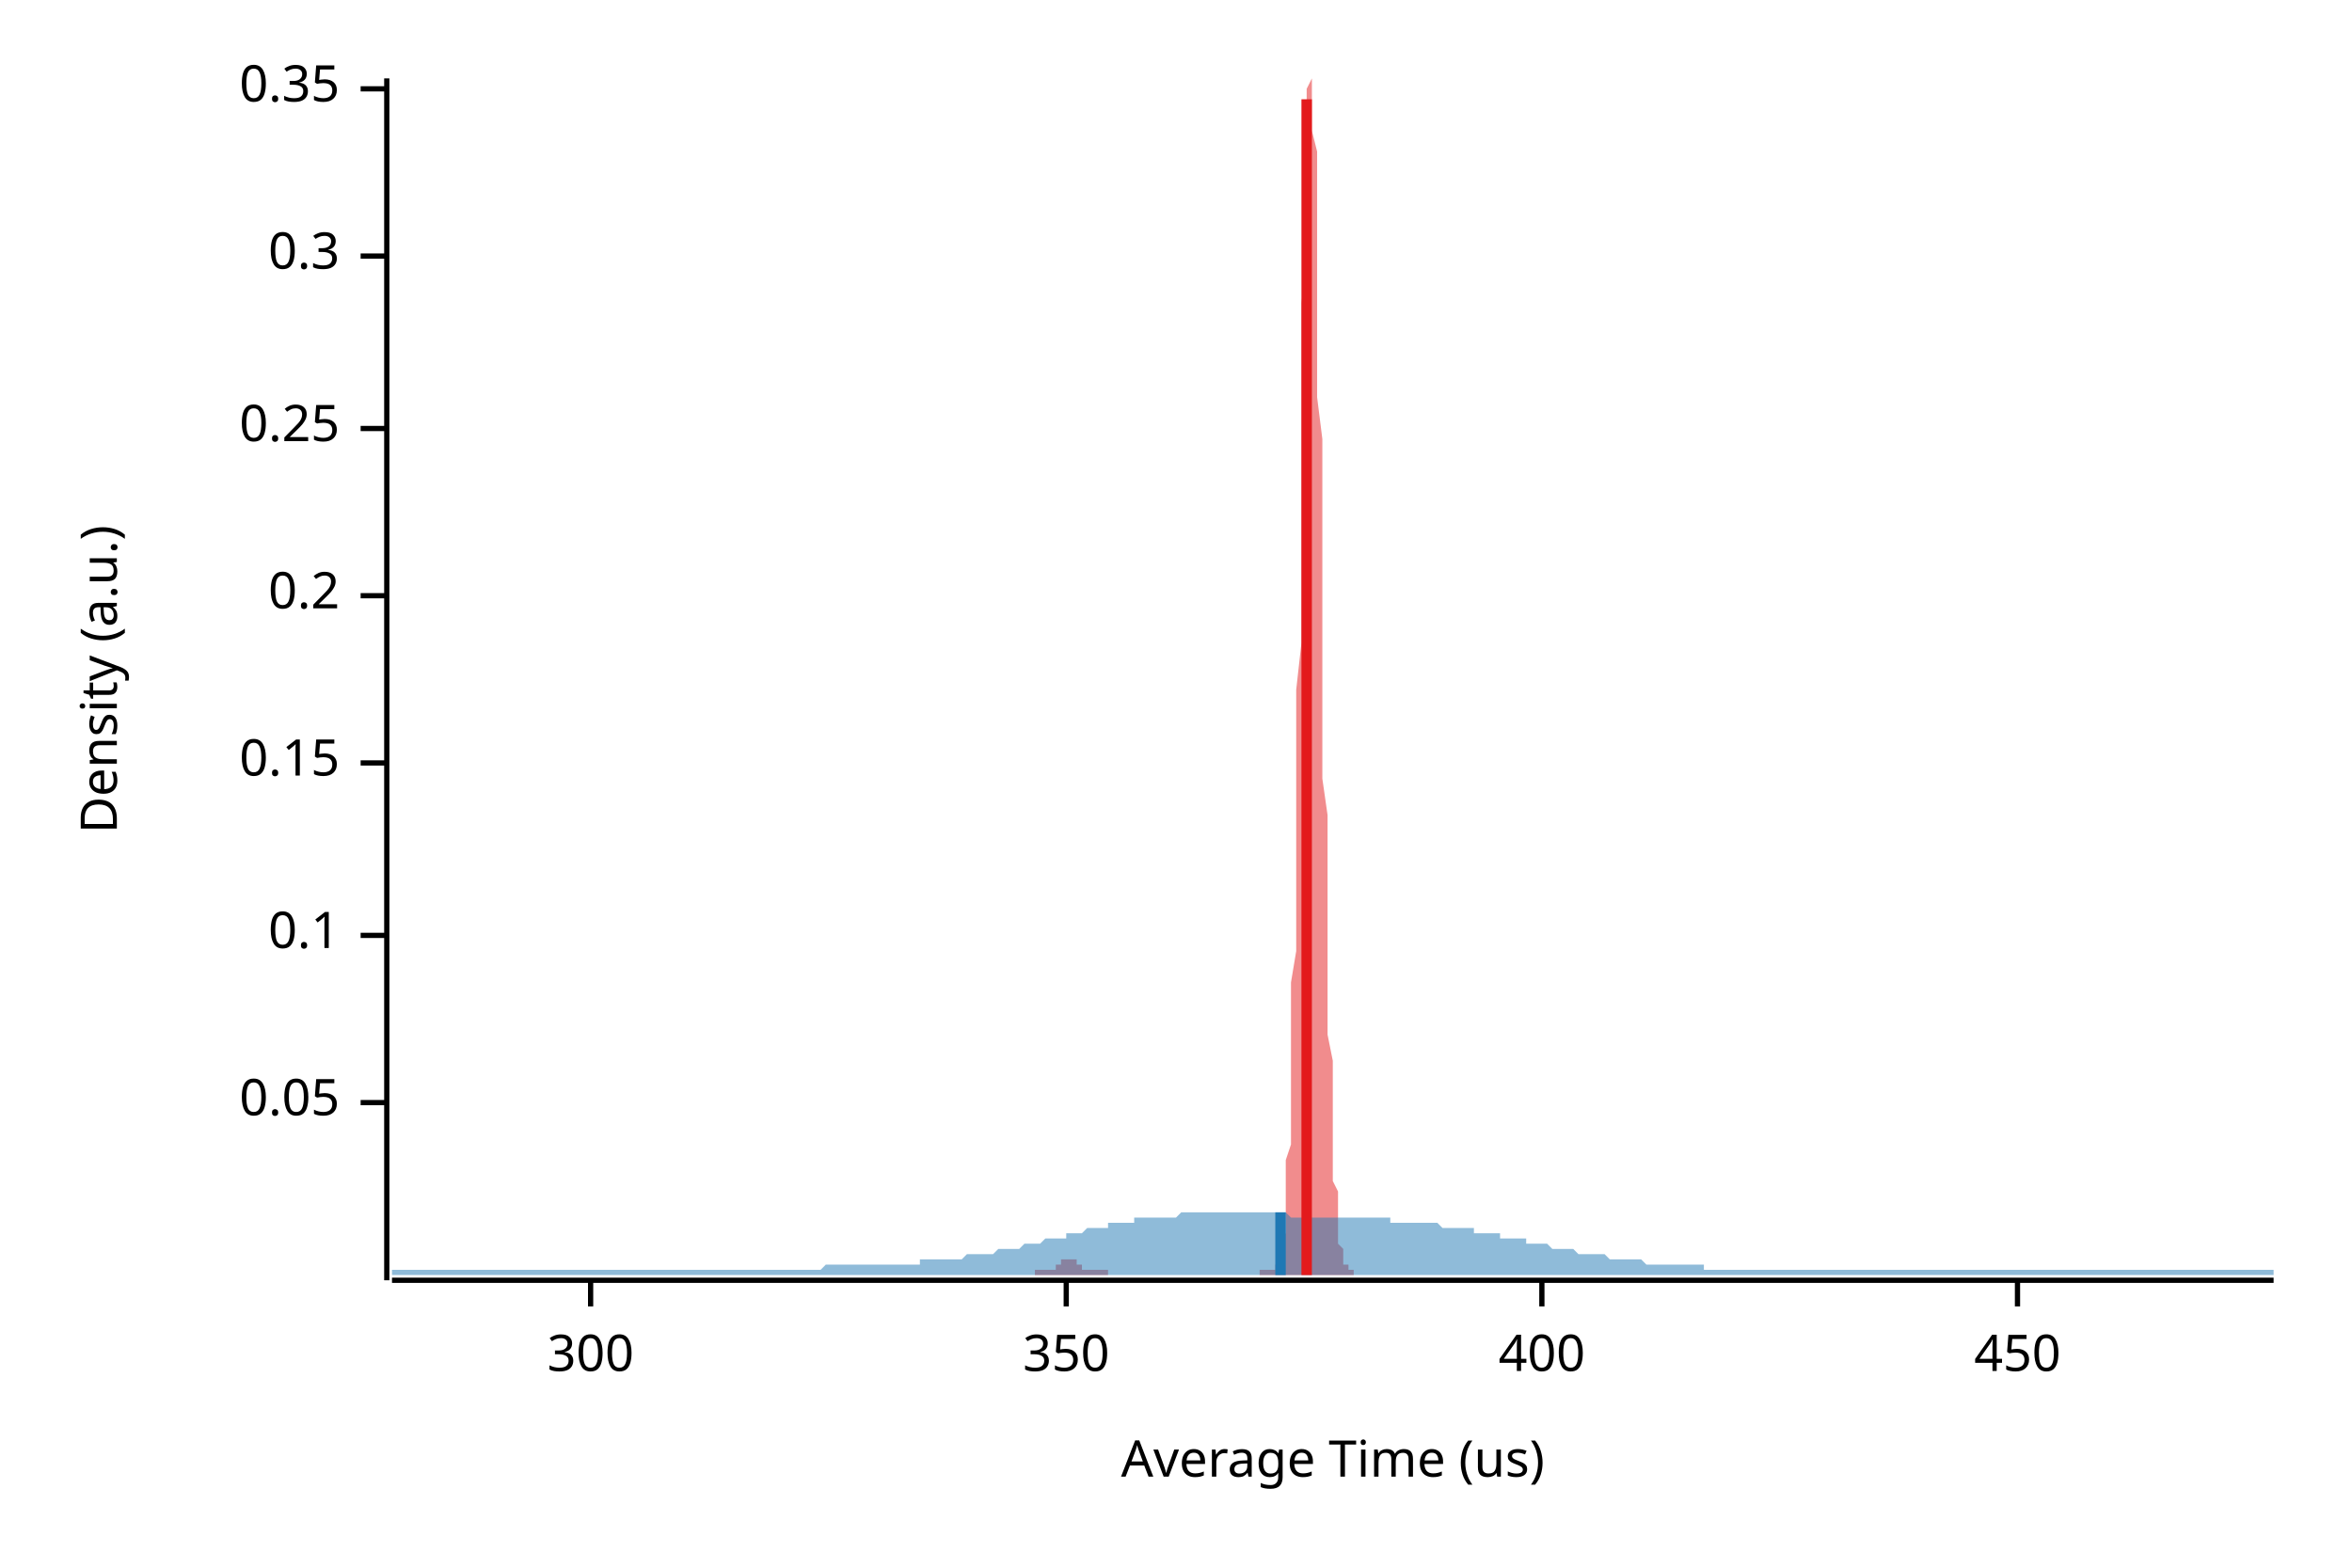
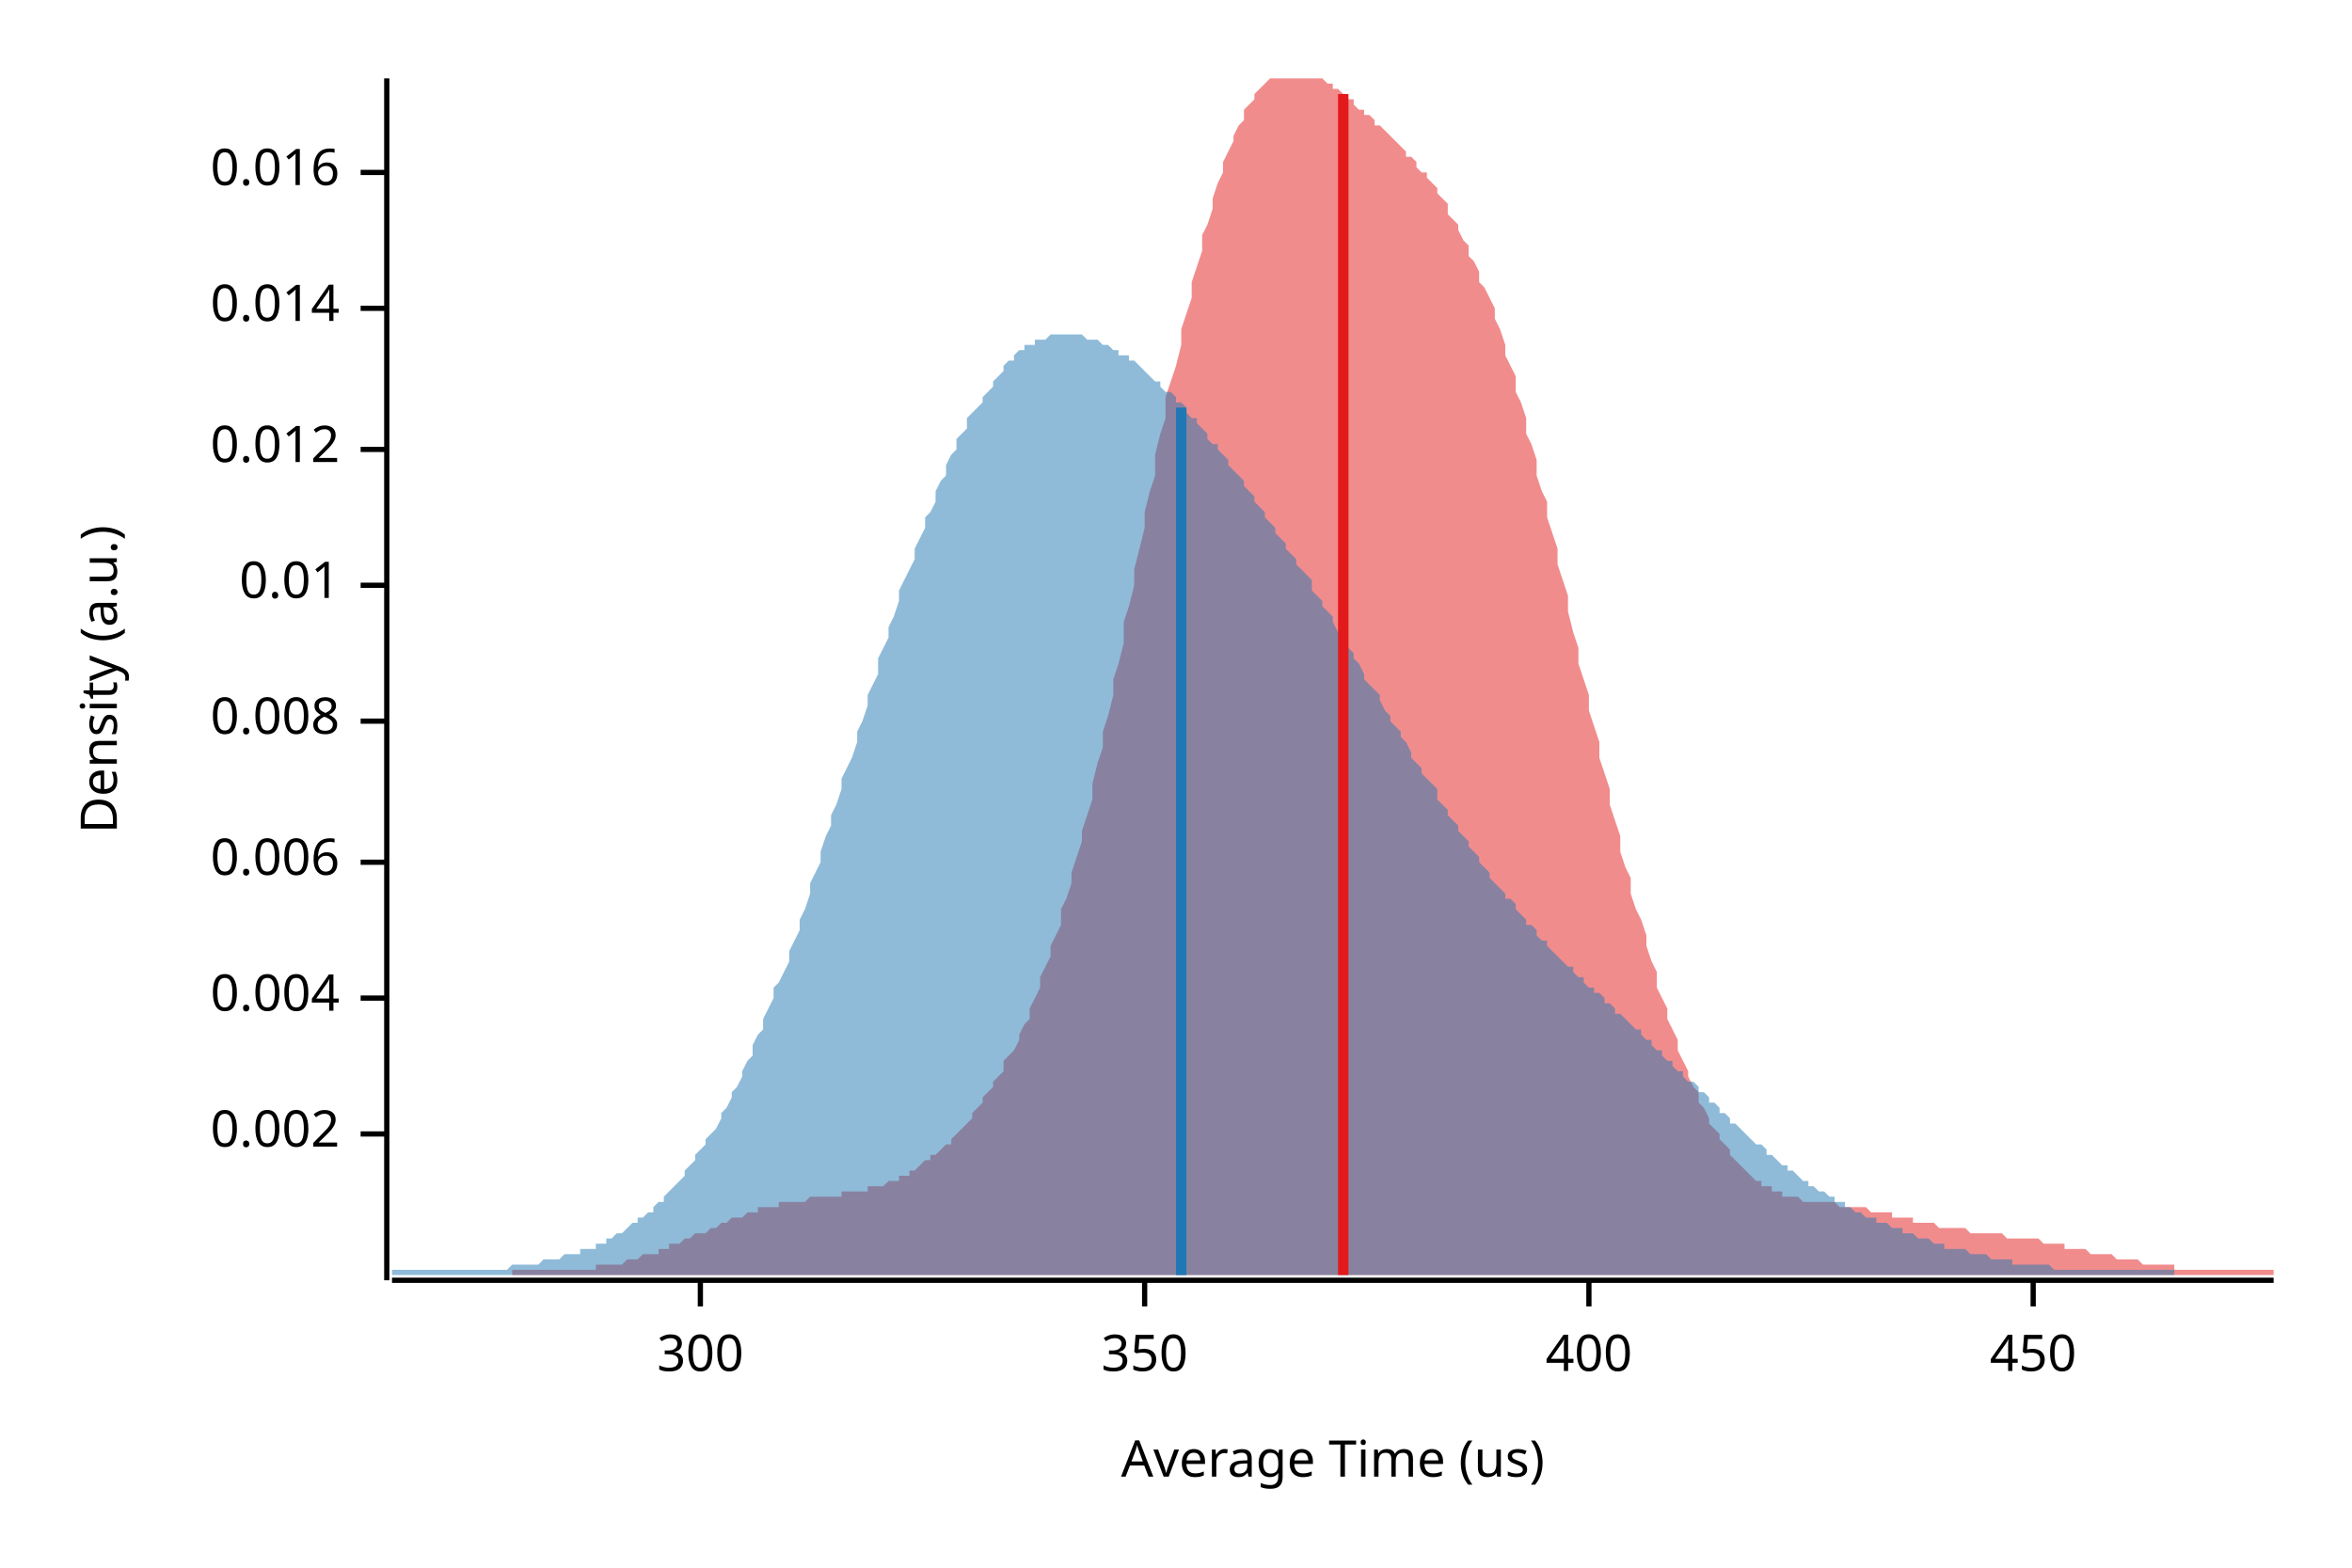
<svg xmlns="http://www.w3.org/2000/svg" width="450" height="300" viewBox="0 0 450 300">
  <text x="15" y="130" dy="0.76em" text-anchor="middle" font-family="sans-serif" font-size="9.677" opacity="1" fill="#000000" transform="rotate(270, 15, 130)">
Density (a.u.)
</text>
  <text x="255" y="285" dy="-0.5ex" text-anchor="middle" font-family="sans-serif" font-size="9.677" opacity="1" fill="#000000">
Average Time (us)
</text>
  <polyline fill="none" opacity="1" stroke="#000000" stroke-width="1" points="74,15 74,245 " />
-   <text x="65" y="211" dy="0.5ex" text-anchor="end" font-family="sans-serif" font-size="9.677" opacity="1" fill="#000000">
- 0.05
+   <text x="65" y="217" dy="0.5ex" text-anchor="end" font-family="sans-serif" font-size="9.677" opacity="1" fill="#000000">
+ 0.002
</text>
-   <polyline fill="none" opacity="1" stroke="#000000" stroke-width="1" points="69,211 74,211 " />
-   <text x="65" y="179" dy="0.5ex" text-anchor="end" font-family="sans-serif" font-size="9.677" opacity="1" fill="#000000">
- 0.1
+   <polyline fill="none" opacity="1" stroke="#000000" stroke-width="1" points="69,217 74,217 " />
+   <text x="65" y="191" dy="0.5ex" text-anchor="end" font-family="sans-serif" font-size="9.677" opacity="1" fill="#000000">
+ 0.004
</text>
-   <polyline fill="none" opacity="1" stroke="#000000" stroke-width="1" points="69,179 74,179 " />
-   <text x="65" y="146" dy="0.5ex" text-anchor="end" font-family="sans-serif" font-size="9.677" opacity="1" fill="#000000">
- 0.15
+   <polyline fill="none" opacity="1" stroke="#000000" stroke-width="1" points="69,191 74,191 " />
+   <text x="65" y="165" dy="0.5ex" text-anchor="end" font-family="sans-serif" font-size="9.677" opacity="1" fill="#000000">
+ 0.006
</text>
-   <polyline fill="none" opacity="1" stroke="#000000" stroke-width="1" points="69,146 74,146 " />
-   <text x="65" y="114" dy="0.5ex" text-anchor="end" font-family="sans-serif" font-size="9.677" opacity="1" fill="#000000">
- 0.2
+   <polyline fill="none" opacity="1" stroke="#000000" stroke-width="1" points="69,165 74,165 " />
+   <text x="65" y="138" dy="0.5ex" text-anchor="end" font-family="sans-serif" font-size="9.677" opacity="1" fill="#000000">
+ 0.008
</text>
-   <polyline fill="none" opacity="1" stroke="#000000" stroke-width="1" points="69,114 74,114 " />
-   <text x="65" y="82" dy="0.5ex" text-anchor="end" font-family="sans-serif" font-size="9.677" opacity="1" fill="#000000">
- 0.25
+   <polyline fill="none" opacity="1" stroke="#000000" stroke-width="1" points="69,138 74,138 " />
+   <text x="65" y="112" dy="0.5ex" text-anchor="end" font-family="sans-serif" font-size="9.677" opacity="1" fill="#000000">
+ 0.01
</text>
-   <polyline fill="none" opacity="1" stroke="#000000" stroke-width="1" points="69,82 74,82 " />
-   <text x="65" y="49" dy="0.5ex" text-anchor="end" font-family="sans-serif" font-size="9.677" opacity="1" fill="#000000">
- 0.3
+   <polyline fill="none" opacity="1" stroke="#000000" stroke-width="1" points="69,112 74,112 " />
+   <text x="65" y="86" dy="0.5ex" text-anchor="end" font-family="sans-serif" font-size="9.677" opacity="1" fill="#000000">
+ 0.012
</text>
-   <polyline fill="none" opacity="1" stroke="#000000" stroke-width="1" points="69,49 74,49 " />
-   <text x="65" y="17" dy="0.5ex" text-anchor="end" font-family="sans-serif" font-size="9.677" opacity="1" fill="#000000">
- 0.35
+   <polyline fill="none" opacity="1" stroke="#000000" stroke-width="1" points="69,86 74,86 " />
+   <text x="65" y="59" dy="0.5ex" text-anchor="end" font-family="sans-serif" font-size="9.677" opacity="1" fill="#000000">
+ 0.014
</text>
-   <polyline fill="none" opacity="1" stroke="#000000" stroke-width="1" points="69,17 74,17 " />
+   <polyline fill="none" opacity="1" stroke="#000000" stroke-width="1" points="69,59 74,59 " />
+   <text x="65" y="33" dy="0.5ex" text-anchor="end" font-family="sans-serif" font-size="9.677" opacity="1" fill="#000000">
+ 0.016
+ </text>
+   <polyline fill="none" opacity="1" stroke="#000000" stroke-width="1" points="69,33 74,33 " />
  <polyline fill="none" opacity="1" stroke="#000000" stroke-width="1" points="75,245 435,245 " />
-   <text x="113" y="255" dy="0.76em" text-anchor="middle" font-family="sans-serif" font-size="9.677" opacity="1" fill="#000000">
+   <text x="134" y="255" dy="0.76em" text-anchor="middle" font-family="sans-serif" font-size="9.677" opacity="1" fill="#000000">
300
</text>
-   <polyline fill="none" opacity="1" stroke="#000000" stroke-width="1" points="113,245 113,250 " />
-   <text x="204" y="255" dy="0.76em" text-anchor="middle" font-family="sans-serif" font-size="9.677" opacity="1" fill="#000000">
+   <polyline fill="none" opacity="1" stroke="#000000" stroke-width="1" points="134,245 134,250 " />
+   <text x="219" y="255" dy="0.76em" text-anchor="middle" font-family="sans-serif" font-size="9.677" opacity="1" fill="#000000">
350
</text>
-   <polyline fill="none" opacity="1" stroke="#000000" stroke-width="1" points="204,245 204,250 " />
-   <text x="295" y="255" dy="0.76em" text-anchor="middle" font-family="sans-serif" font-size="9.677" opacity="1" fill="#000000">
+   <polyline fill="none" opacity="1" stroke="#000000" stroke-width="1" points="219,245 219,250 " />
+   <text x="304" y="255" dy="0.76em" text-anchor="middle" font-family="sans-serif" font-size="9.677" opacity="1" fill="#000000">
400
</text>
-   <polyline fill="none" opacity="1" stroke="#000000" stroke-width="1" points="295,245 295,250 " />
-   <text x="386" y="255" dy="0.76em" text-anchor="middle" font-family="sans-serif" font-size="9.677" opacity="1" fill="#000000">
+   <polyline fill="none" opacity="1" stroke="#000000" stroke-width="1" points="304,245 304,250 " />
+   <text x="389" y="255" dy="0.76em" text-anchor="middle" font-family="sans-serif" font-size="9.677" opacity="1" fill="#000000">
450
</text>
-   <polyline fill="none" opacity="1" stroke="#000000" stroke-width="1" points="386,245 386,250 " />
-   <polygon opacity="0.5" fill="#E31A1C" points="198,243 199,243 199,243 199,243 199,243 199,243 199,243 199,243 199,243 200,243 200,243 200,243 200,243 200,243 200,243 200,243 200,243 201,243 201,243 201,243 201,243 201,243 201,243 201,243 201,243 202,243 202,243 202,243 202,242 202,242 202,242 202,242 202,242 202,242 203,242 203,242 203,242 203,242 203,242 203,241 203,241 203,241 204,241 204,241 204,241 204,241 204,241 204,241 204,241 204,241 205,241 205,241 205,241 205,241 205,241 205,241 205,241 205,241 206,241 206,242 206,242 206,242 206,242 206,242 206,242 206,242 207,242 207,242 207,242 207,242 207,243 207,243 207,243 207,243 207,243 208,243 208,243 208,243 208,243 208,243 208,243 208,243 208,243 209,243 209,243 209,243 209,243 209,243 209,243 209,243 209,243 210,243 210,243 210,243 210,243 210,243 210,243 210,243 210,243 211,243 211,243 211,243 211,243 211,243 211,243 211,243 211,243 211,243 212,243 212,243 212,243 212,243 212,243 212,244 212,244 212,244 213,244 213,244 213,244 213,244 213,244 213,244 213,244 213,244 214,244 214,244 214,244 214,244 214,244 214,244 214,244 214,244 215,244 215,244 215,244 215,244 215,244 215,244 215,244 215,244 216,244 216,244 216,244 216,244 216,244 216,244 216,244 216,244 216,244 217,244 217,244 217,244 217,244 217,244 217,244 217,244 217,244 218,244 218,244 218,244 218,244 218,244 218,244 218,244 218,244 219,244 219,244 219,244 219,244 219,244 219,244 219,244 219,244 220,244 220,244 220,244 220,244 220,244 220,244 220,244 220,244 221,244 221,244 221,244 221,244 221,244 221,244 221,244 221,244 221,244 222,244 222,244 222,244 222,244 222,244 222,244 222,244 222,244 223,244 223,244 223,244 223,244 223,244 223,244 223,244 223,244 224,244 224,244 224,244 224,244 224,244 224,244 224,244 224,244 225,244 225,244 225,244 225,244 225,244 225,244 225,244 225,244 225,244 226,244 226,244 226,244 226,244 226,244 226,244 226,244 226,244 227,244 227,244 227,244 227,244 227,244 227,244 227,244 227,244 228,244 228,244 228,244 228,244 228,244 228,244 228,244 228,244 229,244 229,244 229,244 229,244 229,244 229,244 229,244 229,244 230,244 230,244 230,244 230,244 230,244 230,244 230,244 230,244 230,244 231,244 231,244 231,244 231,244 231,244 231,244 231,244 231,244 232,244 232,244 232,244 232,244 232,244 232,244 232,244 232,244 233,244 233,244 233,244 233,244 233,244 233,244 233,244 233,244 234,244 234,244 234,244 234,244 234,244 234,244 234,244 234,244 235,244 235,244 235,244 235,244 235,244 235,244 235,244 235,244 235,244 236,244 236,244 236,244 236,244 236,244 236,244 236,244 236,244 237,244 237,244 237,244 237,244 237,244 237,244 237,244 237,244 238,244 238,244 238,244 238,244 238,244 238,244 238,244 238,244 239,244 239,244 239,244 239,244 239,244 239,244 239,244 239,244 239,244 240,244 240,244 240,244 240,244 240,244 240,244 240,244 240,244 241,244 241,244 241,244 241,243 241,243 241,243 241,243 241,243 242,243 242,243 242,243 242,243 242,243 242,243 242,243 242,243 243,243 243,243 243,243 243,243 243,243 243,243 243,243 243,243 244,243 244,243 244,243 244,243 244,243 244,243 244,242 244,242 244,242 245,242 245,241 245,241 245,240 245,240 245,239 245,238 245,237 246,236 246,234 246,233 246,231 246,229 246,227 246,225 246,222 247,219 247,216 247,212 247,208 247,204 247,199 247,194 247,188 248,182 248,176 248,169 248,162 248,155 248,148 248,140 248,132 249,123 249,115 249,106 249,98 249,89 249,81 249,73 249,65 249,58 250,50 250,44 250,38 250,32 250,27 250,23 250,19 250,17 251,15 251,15 251,15 251,15 251,16 251,18 251,21 251,25 252,29 252,35 252,40 252,47 252,54 252,61 252,68 252,76 253,84 253,93 253,101 253,109 253,118 253,126 253,134 253,142 253,149 254,156 254,164 254,170 254,177 254,183 254,188 254,194 254,198 255,203 255,207 255,211 255,215 255,218 255,221 255,224 255,226 256,228 256,230 256,232 256,233 256,235 256,236 256,237 256,238 257,239 257,239 257,240 257,240 257,241 257,241 257,242 257,242 258,242 258,242 258,243 258,243 258,243 258,243 258,243 258,243 258,243 259,243 259,243 259,243 259,243 259,243 259,243 259,244 198,244 " />
-   <polygon opacity="0.5" fill="#1F78B4" points="75,243 75,243 76,243 77,243 77,243 78,243 79,243 80,243 80,243 81,243 82,243 82,243 83,243 84,243 85,243 85,243 86,243 87,243 87,243 88,243 89,243 90,243 90,243 91,243 92,243 93,243 93,243 94,243 95,243 95,243 96,243 97,243 98,243 98,243 99,243 100,243 100,243 101,243 102,243 103,243 103,243 104,243 105,243 106,243 106,243 107,243 108,243 108,243 109,243 110,243 111,243 111,243 112,243 113,243 113,243 114,243 115,243 116,243 116,243 117,243 118,243 119,243 119,243 120,243 121,243 121,243 122,243 123,243 124,243 124,243 125,243 126,243 126,243 127,243 128,243 129,243 129,243 130,243 131,243 131,243 132,243 133,243 134,243 134,243 135,243 136,243 137,243 137,243 138,243 139,243 139,243 140,243 141,243 142,243 142,243 143,243 144,243 144,243 145,243 146,243 147,243 147,243 148,243 149,243 150,243 150,243 151,243 152,243 152,243 153,243 154,243 155,243 155,243 156,243 157,243 157,243 158,242 159,242 160,242 160,242 161,242 162,242 163,242 163,242 164,242 165,242 165,242 166,242 167,242 168,242 168,242 169,242 170,242 170,242 171,242 172,242 173,242 173,242 174,242 175,242 176,242 176,241 177,241 178,241 178,241 179,241 180,241 181,241 181,241 182,241 183,241 183,241 184,241 185,240 186,240 186,240 187,240 188,240 188,240 189,240 190,240 191,239 191,239 192,239 193,239 194,239 194,239 195,239 196,238 196,238 197,238 198,238 199,238 199,238 200,237 201,237 201,237 202,237 203,237 204,237 204,236 205,236 206,236 207,236 207,236 208,235 209,235 209,235 210,235 211,235 212,235 212,234 213,234 214,234 214,234 215,234 216,234 217,234 217,233 218,233 219,233 220,233 220,233 221,233 222,233 222,233 223,233 224,233 225,233 225,233 226,232 227,232 227,232 228,232 229,232 230,232 230,232 231,232 232,232 232,232 233,232 234,232 235,232 235,232 236,232 237,232 238,232 238,232 239,232 240,232 240,232 241,232 242,232 243,232 243,232 244,232 245,232 245,232 246,232 247,233 248,233 248,233 249,233 250,233 251,233 251,233 252,233 253,233 253,233 254,233 255,233 256,233 256,233 257,233 258,233 258,233 259,233 260,233 261,233 261,233 262,233 263,233 264,233 264,233 265,233 266,233 266,234 267,234 268,234 269,234 269,234 270,234 271,234 271,234 272,234 273,234 274,234 274,234 275,234 276,235 277,235 277,235 278,235 279,235 279,235 280,235 281,235 282,235 282,236 283,236 284,236 284,236 285,236 286,236 287,236 287,237 288,237 289,237 289,237 290,237 291,237 292,237 292,238 293,238 294,238 295,238 295,238 296,238 297,239 297,239 298,239 299,239 300,239 300,239 301,239 302,240 302,240 303,240 304,240 305,240 305,240 306,240 307,240 308,241 308,241 309,241 310,241 310,241 311,241 312,241 313,241 313,241 314,241 315,242 315,242 316,242 317,242 318,242 318,242 319,242 320,242 321,242 321,242 322,242 323,242 323,242 324,242 325,242 326,242 326,243 327,243 328,243 328,243 329,243 330,243 331,243 331,243 332,243 333,243 333,243 334,243 335,243 336,243 336,243 337,243 338,243 339,243 339,243 340,243 341,243 341,243 342,243 343,243 344,243 344,243 345,243 346,243 346,243 347,243 348,243 349,243 349,243 350,243 351,243 352,243 352,243 353,243 354,243 354,243 355,243 356,243 357,243 357,243 358,243 359,243 359,243 360,243 361,243 362,243 362,243 363,243 364,243 365,243 365,243 366,243 367,243 367,243 368,243 369,243 370,243 370,243 371,243 372,243 372,243 373,243 374,243 375,243 375,243 376,243 377,243 378,243 378,243 379,243 380,243 380,243 381,243 382,243 383,243 383,243 384,243 385,243 385,243 386,243 387,243 388,243 388,243 389,243 390,243 390,243 391,243 392,243 393,243 393,243 394,243 395,243 396,243 396,243 397,243 398,243 398,243 399,243 400,243 401,243 401,243 402,243 403,243 403,243 404,243 405,243 406,243 406,243 407,243 408,243 409,243 409,243 410,243 411,243 411,243 412,243 413,243 414,243 414,243 415,243 416,243 416,243 417,243 418,243 419,243 419,243 420,243 421,243 422,243 422,243 423,243 424,243 424,243 425,243 426,243 427,243 427,243 428,243 429,243 429,243 430,243 431,243 432,243 432,243 433,243 434,243 435,243 435,244 75,244 " />
-   <polyline fill="none" opacity="1" stroke="#E31A1C" stroke-width="2" points="250,244 250,19 " />
-   <polyline fill="none" opacity="1" stroke="#1F78B4" stroke-width="2" points="245,244 245,232 " />
+   <polyline fill="none" opacity="1" stroke="#000000" stroke-width="1" points="389,245 389,250 " />
+   <polygon opacity="0.5" fill="#E31A1C" points="98,243 99,243 99,243 100,243 101,243 101,243 102,243 103,243 104,243 104,243 105,243 106,243 106,243 107,243 108,243 108,243 109,243 110,243 110,243 111,243 112,243 112,243 113,243 114,243 114,242 115,242 116,242 116,242 117,242 118,242 118,242 119,242 120,241 120,241 121,241 122,241 122,241 123,240 124,240 124,240 125,240 126,240 126,239 127,239 128,239 128,238 129,238 130,238 130,238 131,237 132,237 132,237 133,236 134,236 135,236 135,236 136,235 137,235 137,235 138,234 139,234 139,234 140,233 141,233 141,233 142,233 143,232 143,232 144,232 145,232 145,231 146,231 147,231 147,231 148,231 149,231 149,230 150,230 151,230 151,230 152,230 153,230 153,230 154,230 155,229 155,229 156,229 157,229 157,229 158,229 159,229 159,229 160,229 161,229 161,228 162,228 163,228 164,228 164,228 165,228 166,228 166,227 167,227 168,227 168,227 169,227 170,226 170,226 171,226 172,226 172,225 173,225 174,225 174,224 175,224 176,223 176,223 177,222 178,222 178,221 179,221 180,220 180,220 181,219 182,219 182,218 183,217 184,216 184,216 185,215 186,214 186,213 187,212 188,211 188,210 189,209 190,208 190,207 191,206 192,205 192,203 193,202 194,201 195,199 195,198 196,196 197,195 197,193 198,191 199,189 199,187 200,185 201,183 201,181 202,179 203,177 203,174 204,172 205,169 205,167 206,164 207,161 207,159 208,156 209,153 209,150 210,146 211,143 211,140 212,137 213,133 213,130 214,127 215,123 215,119 216,116 217,112 217,109 218,105 219,101 219,98 220,94 221,91 221,87 222,83 223,80 223,76 224,73 225,70 226,66 226,63 227,60 228,57 228,54 229,51 230,48 230,45 231,43 232,40 232,38 233,35 234,33 234,31 235,29 236,27 236,26 237,24 238,23 238,21 239,20 240,19 240,18 241,17 242,16 242,16 243,15 244,15 244,15 245,15 246,15 246,15 247,15 248,15 248,15 249,15 250,15 250,15 251,15 252,15 252,15 253,15 254,16 255,16 255,17 256,17 257,18 257,18 258,19 259,19 259,20 260,21 261,21 261,22 262,22 263,23 263,24 264,24 265,25 265,25 266,26 267,27 267,27 268,28 269,29 269,30 270,30 271,31 271,32 272,33 273,33 273,34 274,35 275,36 275,37 276,38 277,39 277,41 278,42 279,43 279,44 280,46 281,47 281,49 282,50 283,52 283,54 284,55 285,57 286,59 286,61 287,63 288,66 288,68 289,70 290,72 290,75 291,77 292,80 292,83 293,85 294,88 294,91 295,94 296,96 296,99 297,102 298,105 298,108 299,111 300,114 300,117 301,121 302,124 302,127 303,130 304,133 304,136 305,139 306,142 306,145 307,148 308,151 308,154 309,157 310,160 310,163 311,166 312,168 312,171 313,174 314,176 315,179 315,181 316,184 317,186 317,189 318,191 319,193 319,195 320,197 321,199 321,201 322,203 323,205 323,206 324,208 325,209 325,211 326,212 327,214 327,215 328,216 329,217 329,218 330,219 331,220 331,221 332,222 333,223 333,223 334,224 335,225 335,225 336,226 337,226 337,227 338,227 339,227 339,228 340,228 341,228 341,229 342,229 343,229 343,229 344,229 345,230 346,230 346,230 347,230 348,230 348,230 349,230 350,230 350,230 351,230 352,231 352,231 353,231 354,231 354,231 355,231 356,231 356,231 357,231 358,232 358,232 359,232 360,232 360,232 361,232 362,232 362,233 363,233 364,233 364,233 365,233 366,233 366,234 367,234 368,234 368,234 369,234 370,234 370,234 371,235 372,235 372,235 373,235 374,235 375,235 375,235 376,235 377,236 377,236 378,236 379,236 379,236 380,236 381,236 381,236 382,236 383,236 383,236 384,237 385,237 385,237 386,237 387,237 387,237 388,237 389,237 389,237 390,237 391,238 391,238 392,238 393,238 393,238 394,238 395,238 395,239 396,239 397,239 397,239 398,239 399,239 399,239 400,240 401,240 401,240 402,240 403,240 403,240 404,240 405,241 406,241 406,241 407,241 408,241 408,241 409,241 410,242 410,242 411,242 412,242 412,242 413,242 414,242 414,242 415,242 416,242 416,243 417,243 418,243 418,243 419,243 420,243 420,243 421,243 422,243 422,243 423,243 424,243 424,243 425,243 426,243 426,243 427,243 428,243 428,243 429,243 430,243 430,243 431,243 432,243 432,243 433,243 434,243 435,243 435,244 98,244 " />
+   <polygon opacity="0.5" fill="#1F78B4" points="75,244 75,243 76,243 77,243 77,243 78,243 79,243 79,243 80,243 81,243 81,243 82,243 83,243 83,243 84,243 85,243 85,243 86,243 87,243 88,243 88,243 89,243 90,243 90,243 91,243 92,243 92,243 93,243 94,243 94,243 95,243 96,243 96,243 97,243 98,242 98,242 99,242 100,242 101,242 101,242 102,242 103,242 103,242 104,241 105,241 105,241 106,241 107,241 107,241 108,240 109,240 109,240 110,240 111,240 111,239 112,239 113,239 114,239 114,238 115,238 116,238 116,237 117,237 118,236 118,236 119,236 120,235 120,235 121,234 122,234 122,233 123,233 124,232 125,232 125,231 126,230 127,230 127,229 128,228 129,227 129,227 130,226 131,225 131,224 132,223 133,222 133,221 134,220 135,219 135,218 136,217 137,216 138,214 138,213 139,212 140,210 140,209 141,208 142,206 142,205 143,203 144,202 144,200 145,198 146,197 146,195 147,193 148,191 148,189 149,188 150,186 151,184 151,182 152,180 153,178 153,176 154,174 155,171 155,169 156,167 157,165 157,163 158,160 159,158 159,156 160,154 161,151 161,149 162,147 163,145 164,142 164,140 165,138 166,135 166,133 167,131 168,129 168,126 169,124 170,122 170,120 171,118 172,115 172,113 173,111 174,109 175,107 175,105 176,103 177,101 177,99 178,98 179,96 179,94 180,92 181,91 181,89 182,87 183,86 183,84 184,83 185,82 185,80 186,79 187,78 188,77 188,76 189,75 190,74 190,73 191,72 192,71 192,70 193,69 194,69 194,68 195,67 196,67 196,66 197,66 198,66 198,65 199,65 200,65 201,64 201,64 202,64 203,64 203,64 204,64 205,64 205,64 206,64 207,64 207,64 208,65 209,65 209,65 210,65 211,66 211,66 212,66 213,67 214,67 214,68 215,68 216,68 216,69 217,69 218,70 218,70 219,71 220,72 220,72 221,73 222,73 222,74 223,75 224,75 225,76 225,77 226,77 227,78 227,79 228,80 229,80 229,81 230,82 231,83 231,84 232,85 233,85 233,86 234,87 235,88 235,89 236,90 237,91 238,92 238,93 239,94 240,95 240,96 241,97 242,98 242,99 243,100 244,101 244,102 245,103 246,104 246,105 247,106 248,107 248,108 249,109 250,110 251,111 251,113 252,114 253,115 253,116 254,117 255,118 255,119 256,121 257,122 257,123 258,124 259,125 259,126 260,127 261,129 261,130 262,131 263,132 264,133 264,134 265,136 266,137 266,138 267,139 268,140 268,141 269,142 270,144 270,145 271,146 272,147 272,148 273,149 274,150 275,151 275,153 276,154 277,155 277,156 278,157 279,158 279,159 280,160 281,161 281,162 282,163 283,164 283,165 284,166 285,167 285,168 286,169 287,170 288,171 288,172 289,172 290,173 290,174 291,175 292,176 292,177 293,177 294,178 294,179 295,180 296,180 296,181 297,182 298,183 298,183 299,184 300,185 301,185 301,186 302,187 303,187 303,188 304,189 305,189 305,190 306,190 307,191 307,192 308,192 309,193 309,194 310,194 311,195 311,195 312,196 313,197 314,197 314,198 315,199 316,199 316,200 317,201 318,201 318,202 319,203 320,203 320,204 321,205 322,205 322,206 323,207 324,207 325,208 325,209 326,209 327,210 327,211 328,211 329,212 329,213 330,213 331,214 331,215 332,215 333,216 333,216 334,217 335,218 335,218 336,219 337,219 338,220 338,221 339,221 340,222 340,222 341,223 342,223 342,224 343,224 344,225 344,225 345,226 346,226 346,227 347,227 348,228 348,228 349,228 350,229 351,229 351,230 352,230 353,230 353,231 354,231 355,232 355,232 356,232 357,233 357,233 358,233 359,233 359,234 360,234 361,234 362,235 362,235 363,235 364,235 364,236 365,236 366,236 366,236 367,237 368,237 368,237 369,237 370,238 370,238 371,238 372,238 372,239 373,239 374,239 375,239 375,239 376,239 377,240 377,240 378,240 379,240 379,240 380,240 381,241 381,241 382,241 383,241 383,241 384,241 385,241 385,242 386,242 387,242 388,242 388,242 389,242 390,242 390,242 391,242 392,242 392,242 393,243 394,243 394,243 395,243 396,243 396,243 397,243 398,243 398,243 399,243 400,243 401,243 401,243 402,243 403,243 403,243 404,243 405,243 405,243 406,243 407,243 407,243 408,243 409,243 409,243 410,243 411,243 412,243 412,243 413,243 414,243 414,243 415,243 416,243 416,244 416,244 75,244 " />
+   <polyline fill="none" opacity="1" stroke="#E31A1C" stroke-width="2" points="257,244 257,18 " />
+   <polyline fill="none" opacity="1" stroke="#1F78B4" stroke-width="2" points="226,244 226,78 " />
</svg>
